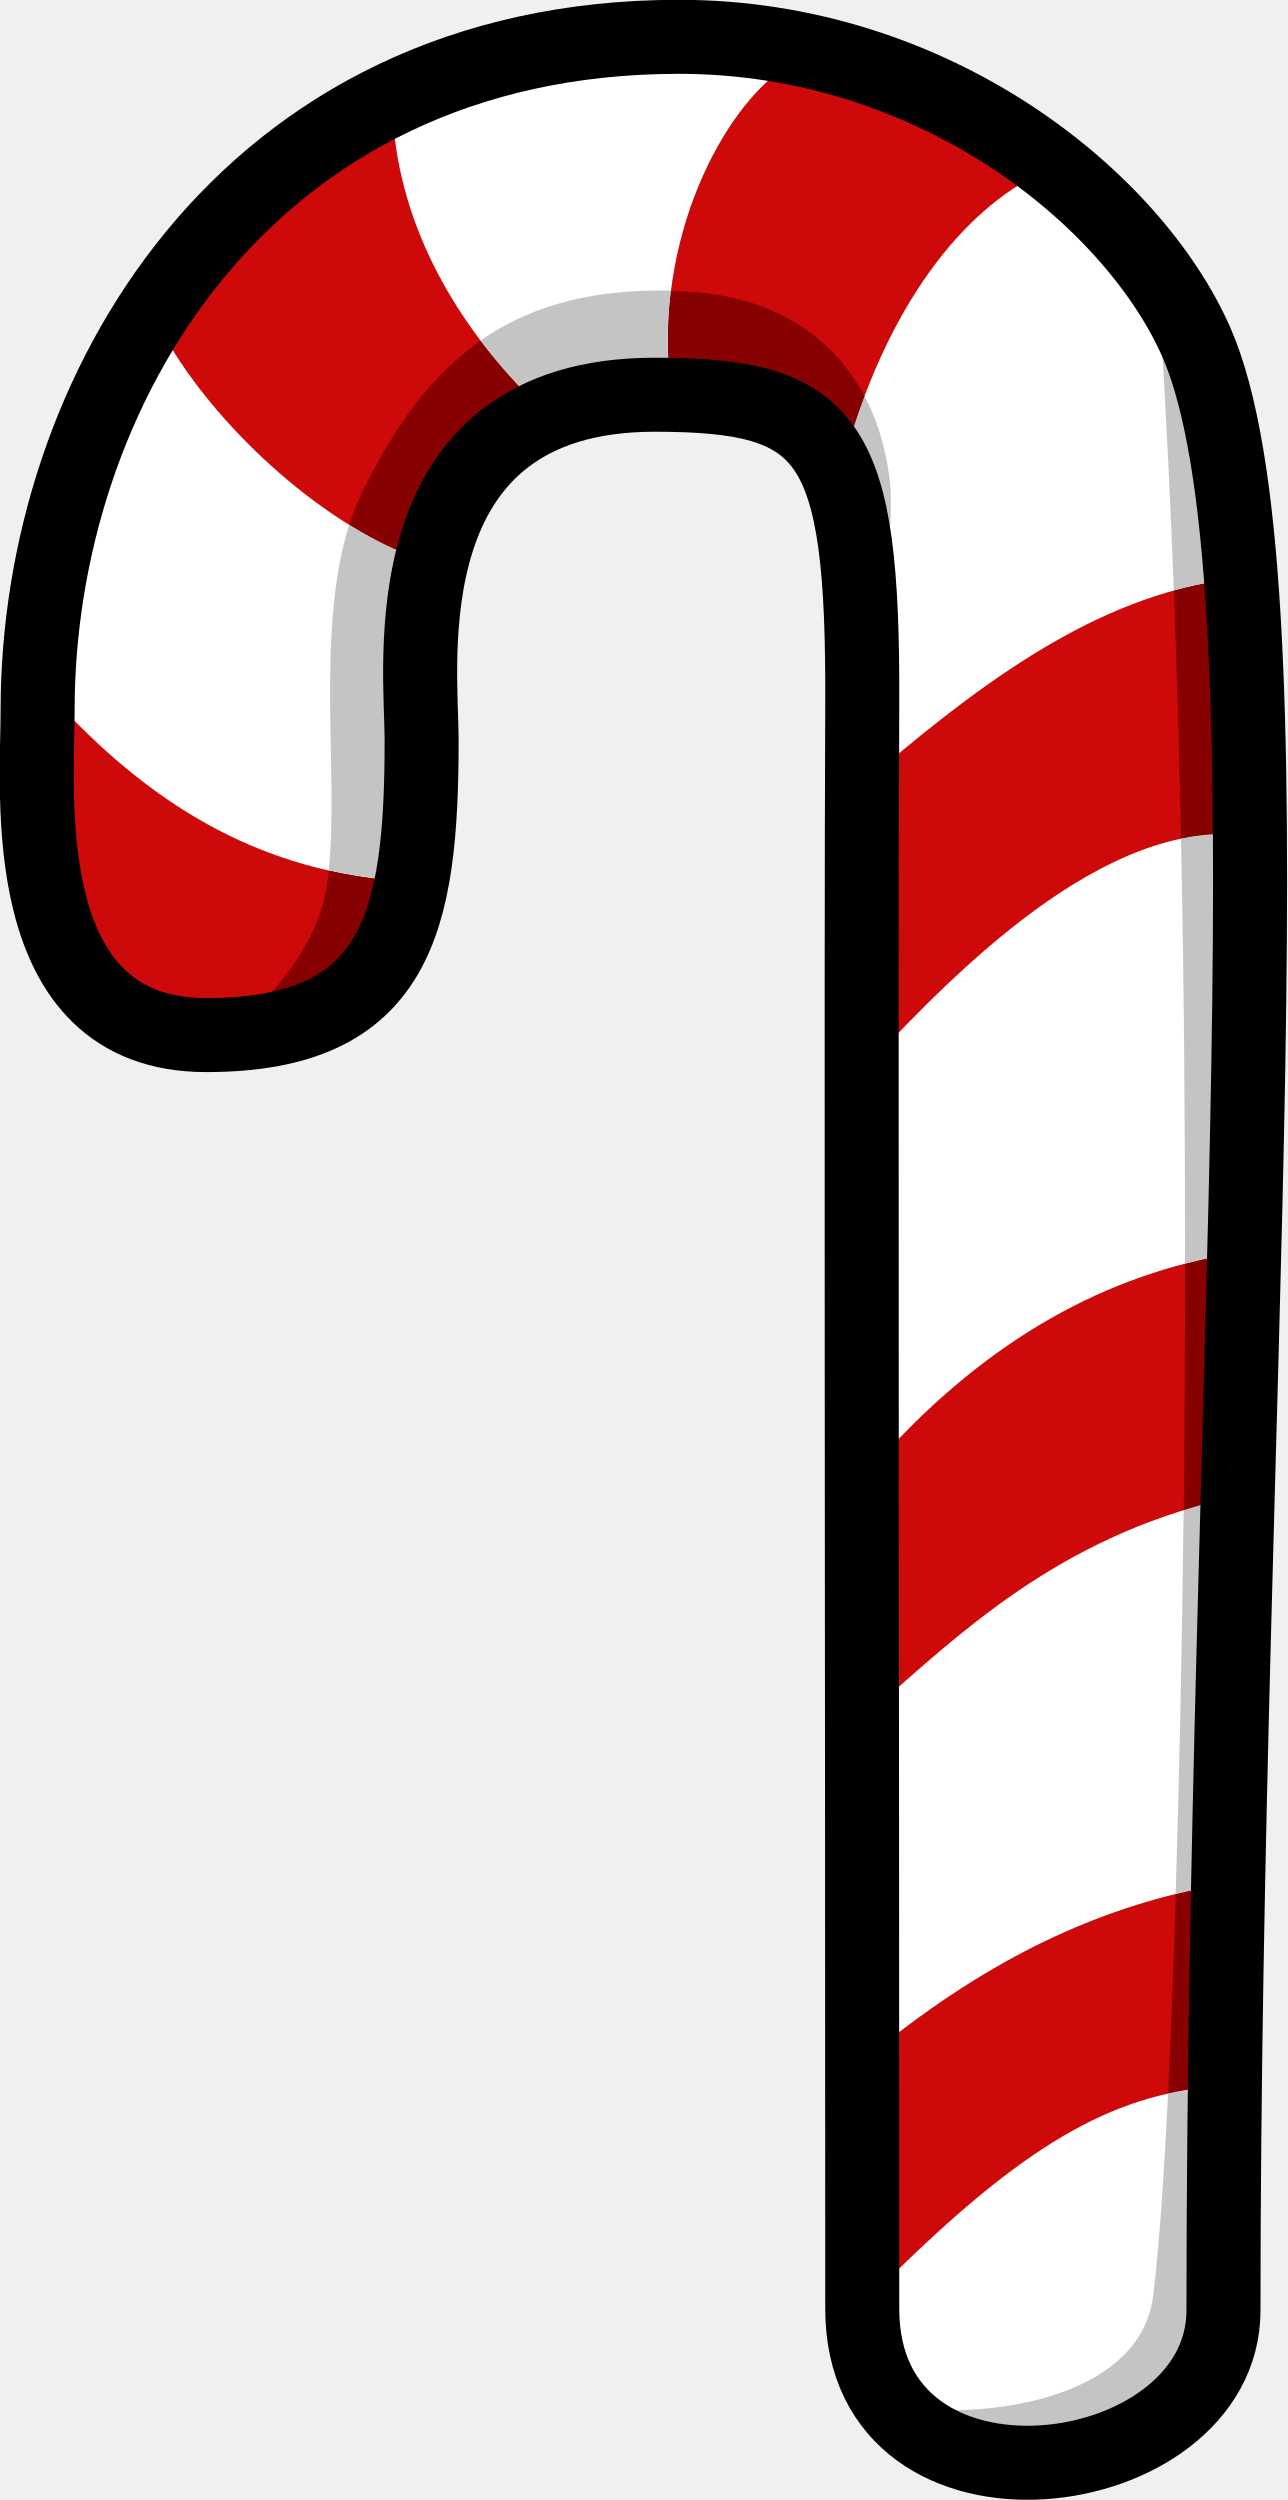
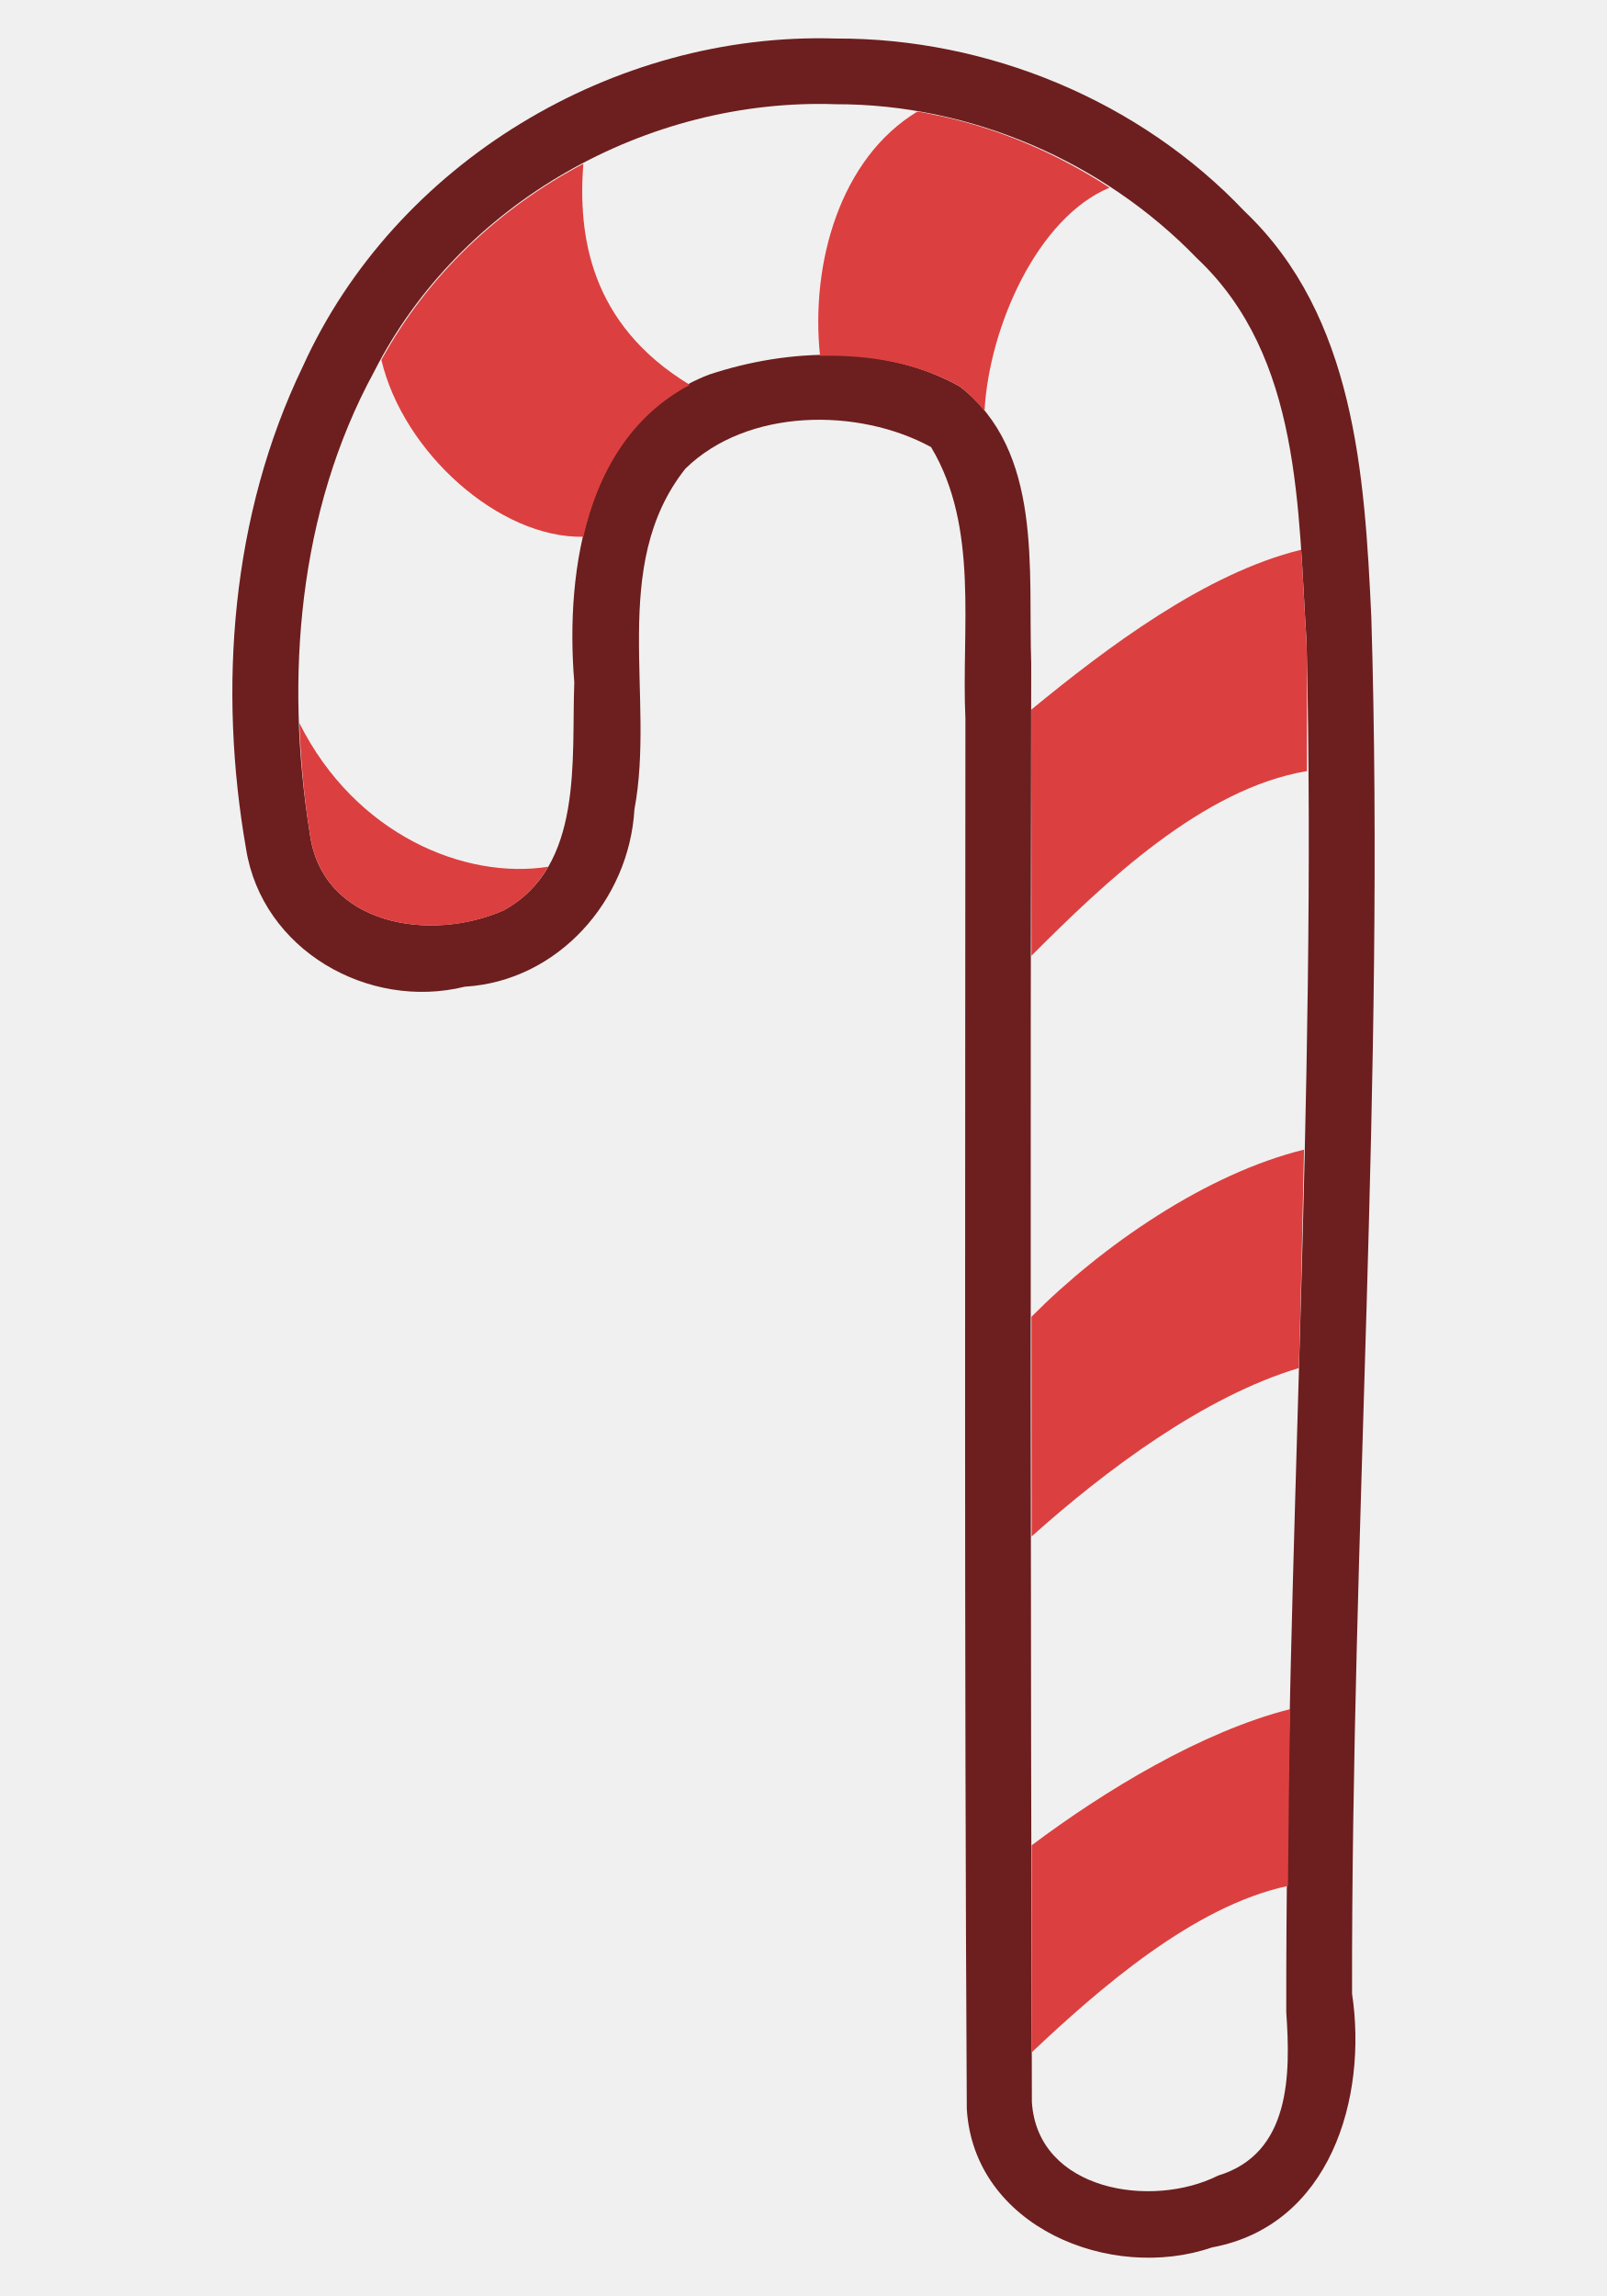
- <svg xmlns="http://www.w3.org/2000/svg" version="1.1" viewBox="0 0 34.786 67.553" id="svg2">
-   <defs id="defs32" />
-   <g transform="translate(-110.08 -708.34)" id="g4">
-     <path d="m143.14 770.77c0 4.824-9.761 6.133-9.761-0.043 0-17.952-0.037-34.883 0-43.352 0.032-7.218-0.855-8.369-5.611-8.369-7.24 0-6.295 7.328-6.295 9.322 0 4.943-0.644 7.981-5.825 7.981s-4.551-6.513-4.551-8.794c0-8.534 5.554-18.18 17.328-18.18 6.929 0 12.283 4.394 13.98 8.249 2.766 6.283 0.735 28.332 0.735 53.187z" fill="#FFF" id="path6" />
-     <g transform="matrix(.13469 0 0 .13439 87.903 702.53)" fill="#cd0909" id="g8">
-       <path style="color:#000000" d="m176.56 184.96c20.329 21.95 41.984 33.293 67.617 35.355-3.683 8.397-7.366 16.794-11.049 25.191-45.815 7.218-61.798-1.031-56.569-60.546z" id="path10" />
-       <path style="color:#000000" d="m197.07 109.71c8.588 16.315 28.942 36.852 49.53 45.175l25.19-30.91c-13.68-13.58-26.16-32.46-28.19-55.363-22.85 7.343-31.58 22.568-46.53 41.103z" id="path12" />
-       <path style="color:#000000" d="m323.12 56.25c-11.823 6.667-26.615 32.24-24.219 61.719 11.927 5.104 23.854 10.208 35.781 15.312 6.622-23.304 19.182-44.382 36.406-54.063 0 0-18.125-18.75-47.969-22.969z" id="path14" />
-       <path style="color:#000000" d="m412.77 159.55c-25.853 2.703-48.798 18.977-71.153 38.007l-3.094 60.104c19.651-21.174 50.513-52.02 79.329-45.962z" id="path16" />
-       <path style="color:#000000" d="m412.33 295.22c-25.493 4.141-49.121 17.077-70.49 40.659l-1.768 50.823c16.831-14.755 36.8-34.21 70.048-41.984z" id="path18" />
-       <path style="color:#000000" d="m406.72 422.66c-21.635 4.297-42.849 13.872-65.938 32.5l0.312 48.125c26.771-26.875 44.635-38.125 65.312-40.312z" id="path20" />
-     </g>
-     <path style="color:#000000" d="m128.21 716.2c-0.086 0.688-0.108 1.408-0.051 2.146 0.019 0 0.04-0 0.059 0 0.11 0.002 0.218 0.006 0.324 0.009 0.251 0.008 0.492 0.019 0.724 0.038 0.116 0.009 0.23 0.021 0.341 0.034 0.07 0.008 0.142 0.016 0.21 0.025 0.039 0.006 0.079 0.011 0.118 0.017 0.081 0.012 0.161 0.024 0.24 0.038 0.025 0.004 0.051 0.009 0.076 0.013 0.027 0.006 0.053 0.011 0.08 0.017 0.178 0.036 0.351 0.077 0.518 0.126 0.753 0.221 1.4 0.61 1.881 1.189 0.034 0.041 0.068 0.083 0.101 0.126 0.033 0.043 0.066 0.089 0.097 0.134 0.037 0.054 0.07 0.112 0.105 0.168 0.122-0.415 0.262-0.825 0.413-1.226-1-1.907-2.858-2.719-4.714-2.831-0.178-0.011-0.351-0.017-0.522-0.021zm-5.144 1.348c-1.368 0.954-2.344 2.358-3.174 4.04-0.146 0.297-0.271 0.61-0.375 0.937 0.518 0.321 1.047 0.599 1.578 0.815 0.006-0.022 0.011-0.045 0.017-0.067 0.016-0.062 0.029-0.123 0.046-0.185 0.033-0.123 0.07-0.244 0.109-0.365 0.364-1.132 0.99-2.247 2.05-3.066 0.076-0.059 0.155-0.116 0.236-0.172 0.058-0.04 0.121-0.08 0.181-0.118 0.002-0.001 0.002-0.003 0.004-0.004 0.066-0.041 0.134-0.079 0.202-0.118 0.01-0.006 0.02-0.011 0.029-0.017 0.057-0.032 0.113-0.066 0.173-0.097 0.055-0.029 0.112-0.057 0.168-0.084 0.011-0.006 0.022-0.011 0.034-0.017-0.444-0.453-0.876-0.949-1.28-1.482zm19.88 6.501c-0.386 0.062-0.768 0.144-1.145 0.248 0.082 2.182 0.146 4.431 0.194 6.711 0.395-0.082 0.792-0.127 1.187-0.126-0.003-0.531-0.008-1.05-0.017-1.558-0.013-0.843-0.035-1.645-0.063-2.419-0.007-0.158-0.011-0.323-0.017-0.479-0.001-0.019-0.003-0.036-0.004-0.055-0.019-0.438-0.038-0.863-0.063-1.277-0.021-0.36-0.045-0.705-0.071-1.046zm-23.98 7.816c-0.014 0.134-0.031 0.264-0.051 0.391-0.256 1.671-1.491 2.921-1.907 3.301 0.097-0.013 0.191-0.026 0.282-0.042 0.268-0.046 0.512-0.104 0.737-0.176 0.004-0.001 0.008-0.003 0.013-0.004 0.008-0.003 0.017-0.006 0.025-0.009 0.067-0.022 0.131-0.047 0.194-0.071 0.142-0.055 0.279-0.114 0.404-0.181 0.011-0.007 0.022-0.011 0.034-0.017 0.051-0.028 0.099-0.058 0.147-0.088 0.003-0.002 0.006-0.002 0.008-0.004 0.056-0.035 0.108-0.072 0.16-0.109 0.055-0.039 0.109-0.08 0.16-0.122 0.05-0.04 0.097-0.079 0.143-0.122l0.004-0.004c0.058-0.054 0.115-0.11 0.168-0.168 0.035-0.038 0.068-0.078 0.101-0.118 0.02-0.024 0.04-0.047 0.059-0.071 0.029-0.037 0.056-0.075 0.084-0.113 0.02-0.027 0.04-0.056 0.059-0.084 0.011-0.015 0.02-0.031 0.029-0.046 0.036-0.055 0.071-0.11 0.105-0.168 0.034-0.058 0.065-0.119 0.097-0.181 0.008-0.015 0.018-0.031 0.025-0.046 0.023-0.046 0.046-0.095 0.067-0.143 0.002-0.006 0.007-0.011 0.008-0.017 0.025-0.056 0.049-0.11 0.071-0.168 0.002-0.004 0.002-0.009 0.004-0.013 0.001-0.004 0.003-0.009 0.004-0.013 0.052-0.133 0.099-0.274 0.143-0.42 0.001-0.003 0.003-0.006 0.004-0.009 0.022-0.072 0.039-0.148 0.059-0.223 0.021-0.079 0.04-0.158 0.059-0.239 0.019-0.082 0.038-0.167 0.055-0.252-0.532-0.053-1.05-0.138-1.557-0.252zm24.06 10.416c-0.309 0.059-0.617 0.131-0.922 0.21-0.001 2.272-0.013 4.5-0.038 6.661 0.254-0.078 0.516-0.151 0.783-0.218 0.063-2.278 0.124-4.539 0.177-6.652zm-0.429 17.072c-0.248 0.051-0.497 0.107-0.745 0.168-0.062 1.994-0.129 3.816-0.206 5.393 0.285-0.063 0.572-0.112 0.863-0.147 0.021-1.832 0.053-3.632 0.088-5.414z" fill="#870101" id="path22" />
-     <path style="color:#000000" d="m127.84 716.19c-2.022 0.009-3.556 0.501-4.777 1.352 0.404 0.534 0.839 1.029 1.284 1.482 0.923-0.437 2.058-0.689 3.422-0.689 0.298 0 0.581 0.003 0.854 0.013-0.153-0.006-0.307-0.011-0.467-0.013-0.057-0.737-0.035-1.455 0.051-2.142-0.123-0.003-0.247-0.004-0.366-0.004zm13.604 0.991c0.143 2.243 0.26 4.636 0.354 7.114 0.377-0.104 0.759-0.19 1.145-0.252-0.216-2.791-0.6-4.934-1.153-6.191-0.097-0.221-0.212-0.442-0.337-0.668v-0.004h-0.008zm-12.396 1.188c0.125 0.008 0.247 0.018 0.366 0.029-0.12-0.011-0.241-0.022-0.366-0.029zm0.417 0.034c0.245 0.024 0.481 0.056 0.707 0.097-0.226-0.04-0.462-0.073-0.707-0.097zm1.086 0.172c0.1 0.024 0.198 0.051 0.295 0.08 0.215 0.063 0.422 0.14 0.619 0.231-0.197-0.091-0.404-0.172-0.619-0.235-0.096-0.028-0.195-0.052-0.295-0.076zm1.2 0.458c0.074 0.042 0.148 0.088 0.219 0.134-0.072-0.048-0.144-0.092-0.219-0.134zm1.692 0.009c-0.151 0.404-0.289 0.813-0.412 1.231 0.58 0.942 0.846 2.185 0.955 3.902 0.074-0.591 0.24-2.088 0.13-2.919-0.114-0.863-0.349-1.595-0.673-2.213zm-13.928 3.478c-0.907 2.871-0.281 6.765-0.551 9.336 0.508 0.114 1.026 0.199 1.557 0.252 0.205-1.036 0.278-2.307 0.278-3.78 0-0.811-0.215-2.919 0.295-4.998-0.531-0.216-1.062-0.491-1.578-0.811zm1.006 9.588c-0.017 0.085-0.036 0.17-0.055 0.252 0.019-0.082 0.038-0.166 0.055-0.252zm-0.055 0.252c-0.075 0.327-0.162 0.629-0.269 0.903 0.108-0.273 0.194-0.576 0.269-0.903zm-0.269 0.903c-0.025 0.063-0.053 0.125-0.08 0.185 0.027-0.06 0.055-0.121 0.08-0.185zm22.902-6.363c0.028 0.774 0.05 1.577 0.063 2.419-0.014-0.842-0.034-1.646-0.063-2.419zm0.063 2.419c0.008 0.507 0.013 1.023 0.017 1.554-0.003-0.53-0.008-1.048-0.017-1.554zm0.017 1.554c-0.394-0.001-0.792 0.044-1.187 0.126 0.08 3.808 0.111 7.696 0.109 11.487 0.305-0.079 0.613-0.155 0.922-0.214 0.044-1.746 0.086-3.454 0.114-5.069 0.039-2.254 0.055-4.369 0.042-6.329zm-0.156 11.398c-0.053 2.114-0.114 4.375-0.177 6.652 0.063-2.278 0.124-4.539 0.177-6.652zm-0.177 6.652c-0.267 0.068-0.528 0.144-0.783 0.223-0.043 3.756-0.118 7.282-0.215 10.374 0.248-0.061 0.497-0.122 0.745-0.172 0.072-3.628 0.16-7.073 0.253-10.424zm-23.058-14.88c-0.046 0.069-0.097 0.137-0.147 0.202 0.051-0.065 0.1-0.132 0.147-0.202zm-0.147 0.202c-0.051 0.065-0.101 0.124-0.156 0.185 0.054-0.059 0.106-0.121 0.156-0.185zm22.864 30.516c-0.291 0.035-0.578 0.084-0.863 0.147-0.123 2.509-0.266 4.42-0.408 5.506-0.29 2.21-3.129 3.15-5.948 3.049 0.006 0.004 0.011 0.009 0.017 0.013 0.753 0.552 1.819 0.797 2.913 0.727 1.094-0.071 2.199-0.459 2.989-1.067 0.789-0.608 1.263-1.385 1.263-2.365 0-2.026 0.015-4.029 0.038-6.01z" fill="#c4c4c4" id="path24" />
-     <path d="m143.14 770.77c0 4.824-9.761 6.133-9.761-0.043 0-17.952-0.037-34.883 0-43.352 0.032-7.218-0.855-8.369-5.611-8.369-7.24 0-6.295 7.328-6.295 9.322 0 4.943-0.644 7.981-5.825 7.981s-4.551-6.513-4.551-8.794c0-8.534 5.554-18.18 17.328-18.18 6.929 0 12.283 4.394 13.98 8.249 2.766 6.283 0.735 28.332 0.735 53.187z" stroke="#000" stroke-width="2" fill="none" id="path26" />
+ <svg xmlns="http://www.w3.org/2000/svg" version="1.1" id="svg2" viewBox="0 0 39.375 56.25" height="60" width="42">
+   <defs id="defs4" />
+   <g id="g3527" transform="matrix(0.6768467,0,0,0.6768467,-68.88299,-459.2089)">
+     <path style="color:#000000;font-style:normal;font-variant:normal;font-weight:normal;font-stretch:normal;font-size:medium;line-height:normal;font-family:sans-serif;font-variant-ligatures:normal;font-variant-position:normal;font-variant-caps:normal;font-variant-numeric:normal;font-variant-alternates:normal;font-feature-settings:normal;text-indent:0;text-align:start;text-decoration:none;text-decoration-line:none;text-decoration-style:solid;text-decoration-color:#000000;letter-spacing:normal;word-spacing:normal;text-transform:none;writing-mode:lr-tb;direction:ltr;text-orientation:mixed;dominant-baseline:auto;baseline-shift:baseline;text-anchor:start;white-space:normal;shape-padding:0;clip-rule:nonzero;display:inline;overflow:visible;visibility:visible;opacity:1;isolation:auto;mix-blend-mode:normal;color-interpolation:sRGB;color-interpolation-filters:linearRGB;solid-color:#000000;solid-opacity:1;vector-effect:none;fill:#6d1e1e;fill-opacity:1;fill-rule:nonzero;stroke:none;stroke-width:2.377;stroke-linecap:butt;stroke-linejoin:miter;stroke-miterlimit:4;stroke-dasharray:none;stroke-dashoffset:0;stroke-opacity:1;color-rendering:auto;image-rendering:auto;shape-rendering:auto;text-rendering:auto;enable-background:accumulate" d="m 132.028,679.848 c -8.046,-0.25 -15.955,4.502 -19.292,11.863 -2.595,5.376 -3.075,11.643 -2.058,17.468 0.58,3.65 4.417,5.854 7.92,4.988 3.368,-0.199 5.948,-3.124 6.139,-6.416 0.765,-4.06 -0.937,-8.81 1.841,-12.33 2.252,-2.209 6.276,-2.217 8.898,-0.784 1.748,2.918 1.092,6.57 1.243,9.838 -0.005,16.769 -0.043,33.542 0.05,50.308 0.248,4.269 5.206,6.282 8.879,5.017 4.277,-0.791 5.635,-5.407 5.067,-9.188 -0.023,-16.607 1.198,-33.207 0.698,-49.813 -0.239,-5.155 -0.596,-10.905 -4.589,-14.697 -3.797,-4.005 -9.291,-6.275 -14.796,-6.254 z" id="path3549-3" />
+     <path style="fill:#f0f0f0;fill-opacity:1;stroke-width:1.188" d="m 132.031,682.226 c -6.834,-0.237 -13.612,3.559 -16.723,9.691 -2.746,5.047 -3.222,11.078 -2.328,16.669 0.433,3.389 4.398,3.983 7.025,2.816 2.9,-1.586 2.448,-5.446 2.555,-8.255 -0.343,-4.149 0.472,-9.435 4.875,-11.133 2.889,-0.962 6.372,-1.09 9.085,0.43 3.017,2.352 2.465,6.631 2.581,10.04 -0.033,17.35 -0.023,34.702 0.024,52.052 0.201,3.224 4.348,3.87 6.739,2.666 2.642,-0.8 2.625,-3.68 2.47,-5.918 -0.024,-16.536 1.122,-33.061 0.735,-49.596 -0.312,-4.798 -0.18,-10.322 -3.967,-13.885 -3.379,-3.5 -8.2,-5.588 -13.073,-5.577 z" id="path3529" />
+     <path style="color:#000000;fill:#dc3f3f;fill-opacity:1;stroke-width:0.16" d="m 134.978,682.494 c -2.786,1.683 -3.876,5.48 -3.521,8.839 1.771,-0.043 3.538,0.256 5.065,1.111 0.345,0.269 0.63,0.572 0.888,0.888 0.168,-3.061 1.923,-7.005 4.528,-8.086 -1.864,-1.215 -3.93,-2.11 -6.101,-2.588 -0.231,-0.039 -0.465,-0.103 -0.694,-0.142 -0.054,-0.01 -0.11,-0.013 -0.164,-0.022 z m -12.091,1.887 c -3.05,1.606 -5.636,4.041 -7.31,7.101 0.793,3.36 4.279,6.463 7.31,6.4 0.531,-2.311 1.709,-4.367 3.856,-5.497 -3.643,-2.209 -4.05,-5.449 -3.856,-8.004 z m 25.987,13.971 c -3.457,0.841 -7.035,3.541 -9.771,5.788 -0.005,2.969 0.01,5.937 0.007,8.906 2.652,-2.652 6.191,-6.048 9.973,-6.683 -0.011,-1.558 0.021,-3.118 -0.015,-4.677 -0.07,-1.083 -0.119,-2.208 -0.194,-3.334 z m -36.266,6.273 c 0.048,1.332 0.165,2.659 0.373,3.961 0.433,3.389 4.399,3.987 7.026,2.82 0.73,-0.399 1.244,-0.946 1.611,-1.581 -3.001,0.476 -6.978,-1.144 -9.01,-5.199 z m 36.37,15.44 c -3.527,0.865 -7.298,3.461 -9.868,6.049 7.6e-4,2.651 0.005,5.301 0.007,7.951 2.664,-2.387 6.248,-5.071 9.674,-6.094 0.076,-2.636 0.126,-5.271 0.186,-7.907 z m -0.5,20.251 c -3.193,0.807 -6.722,2.95 -9.361,4.93 0.005,2.496 0.001,4.993 0.007,7.489 2.439,-2.299 5.862,-5.297 9.272,-6.019 0.022,-2.134 0.035,-4.266 0.082,-6.4 z" id="path3533" />
  </g>
</svg>
